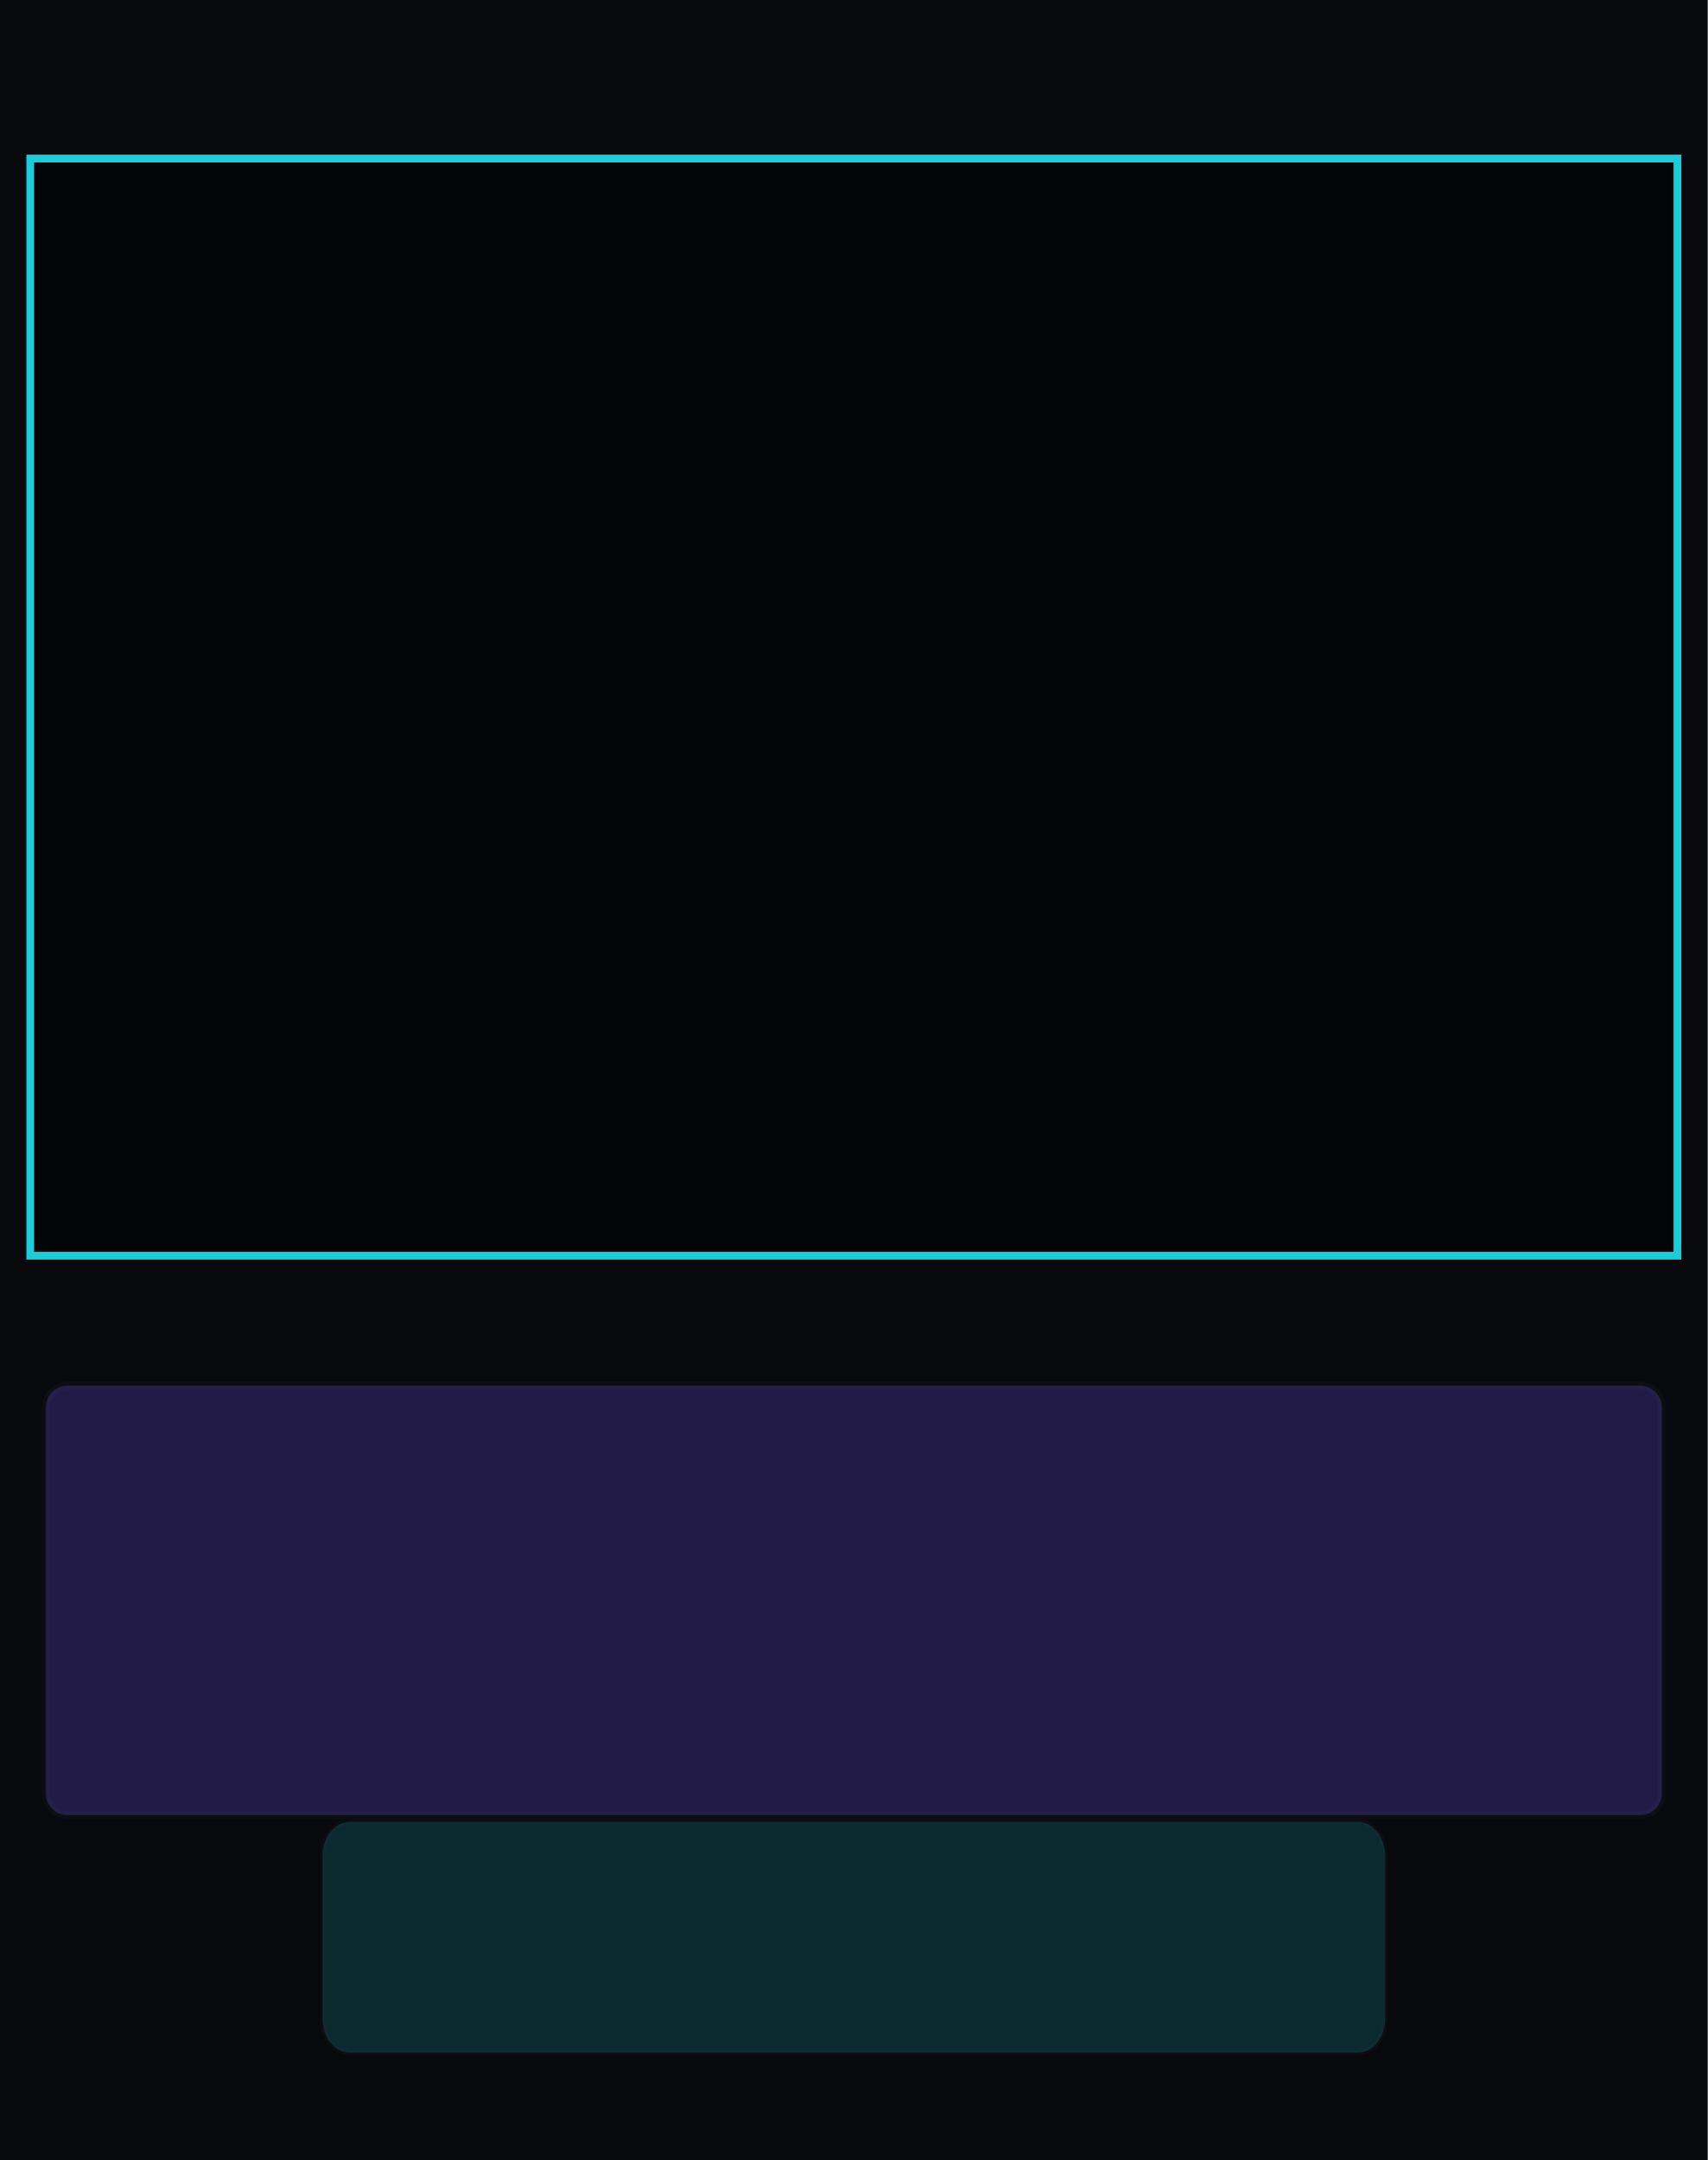
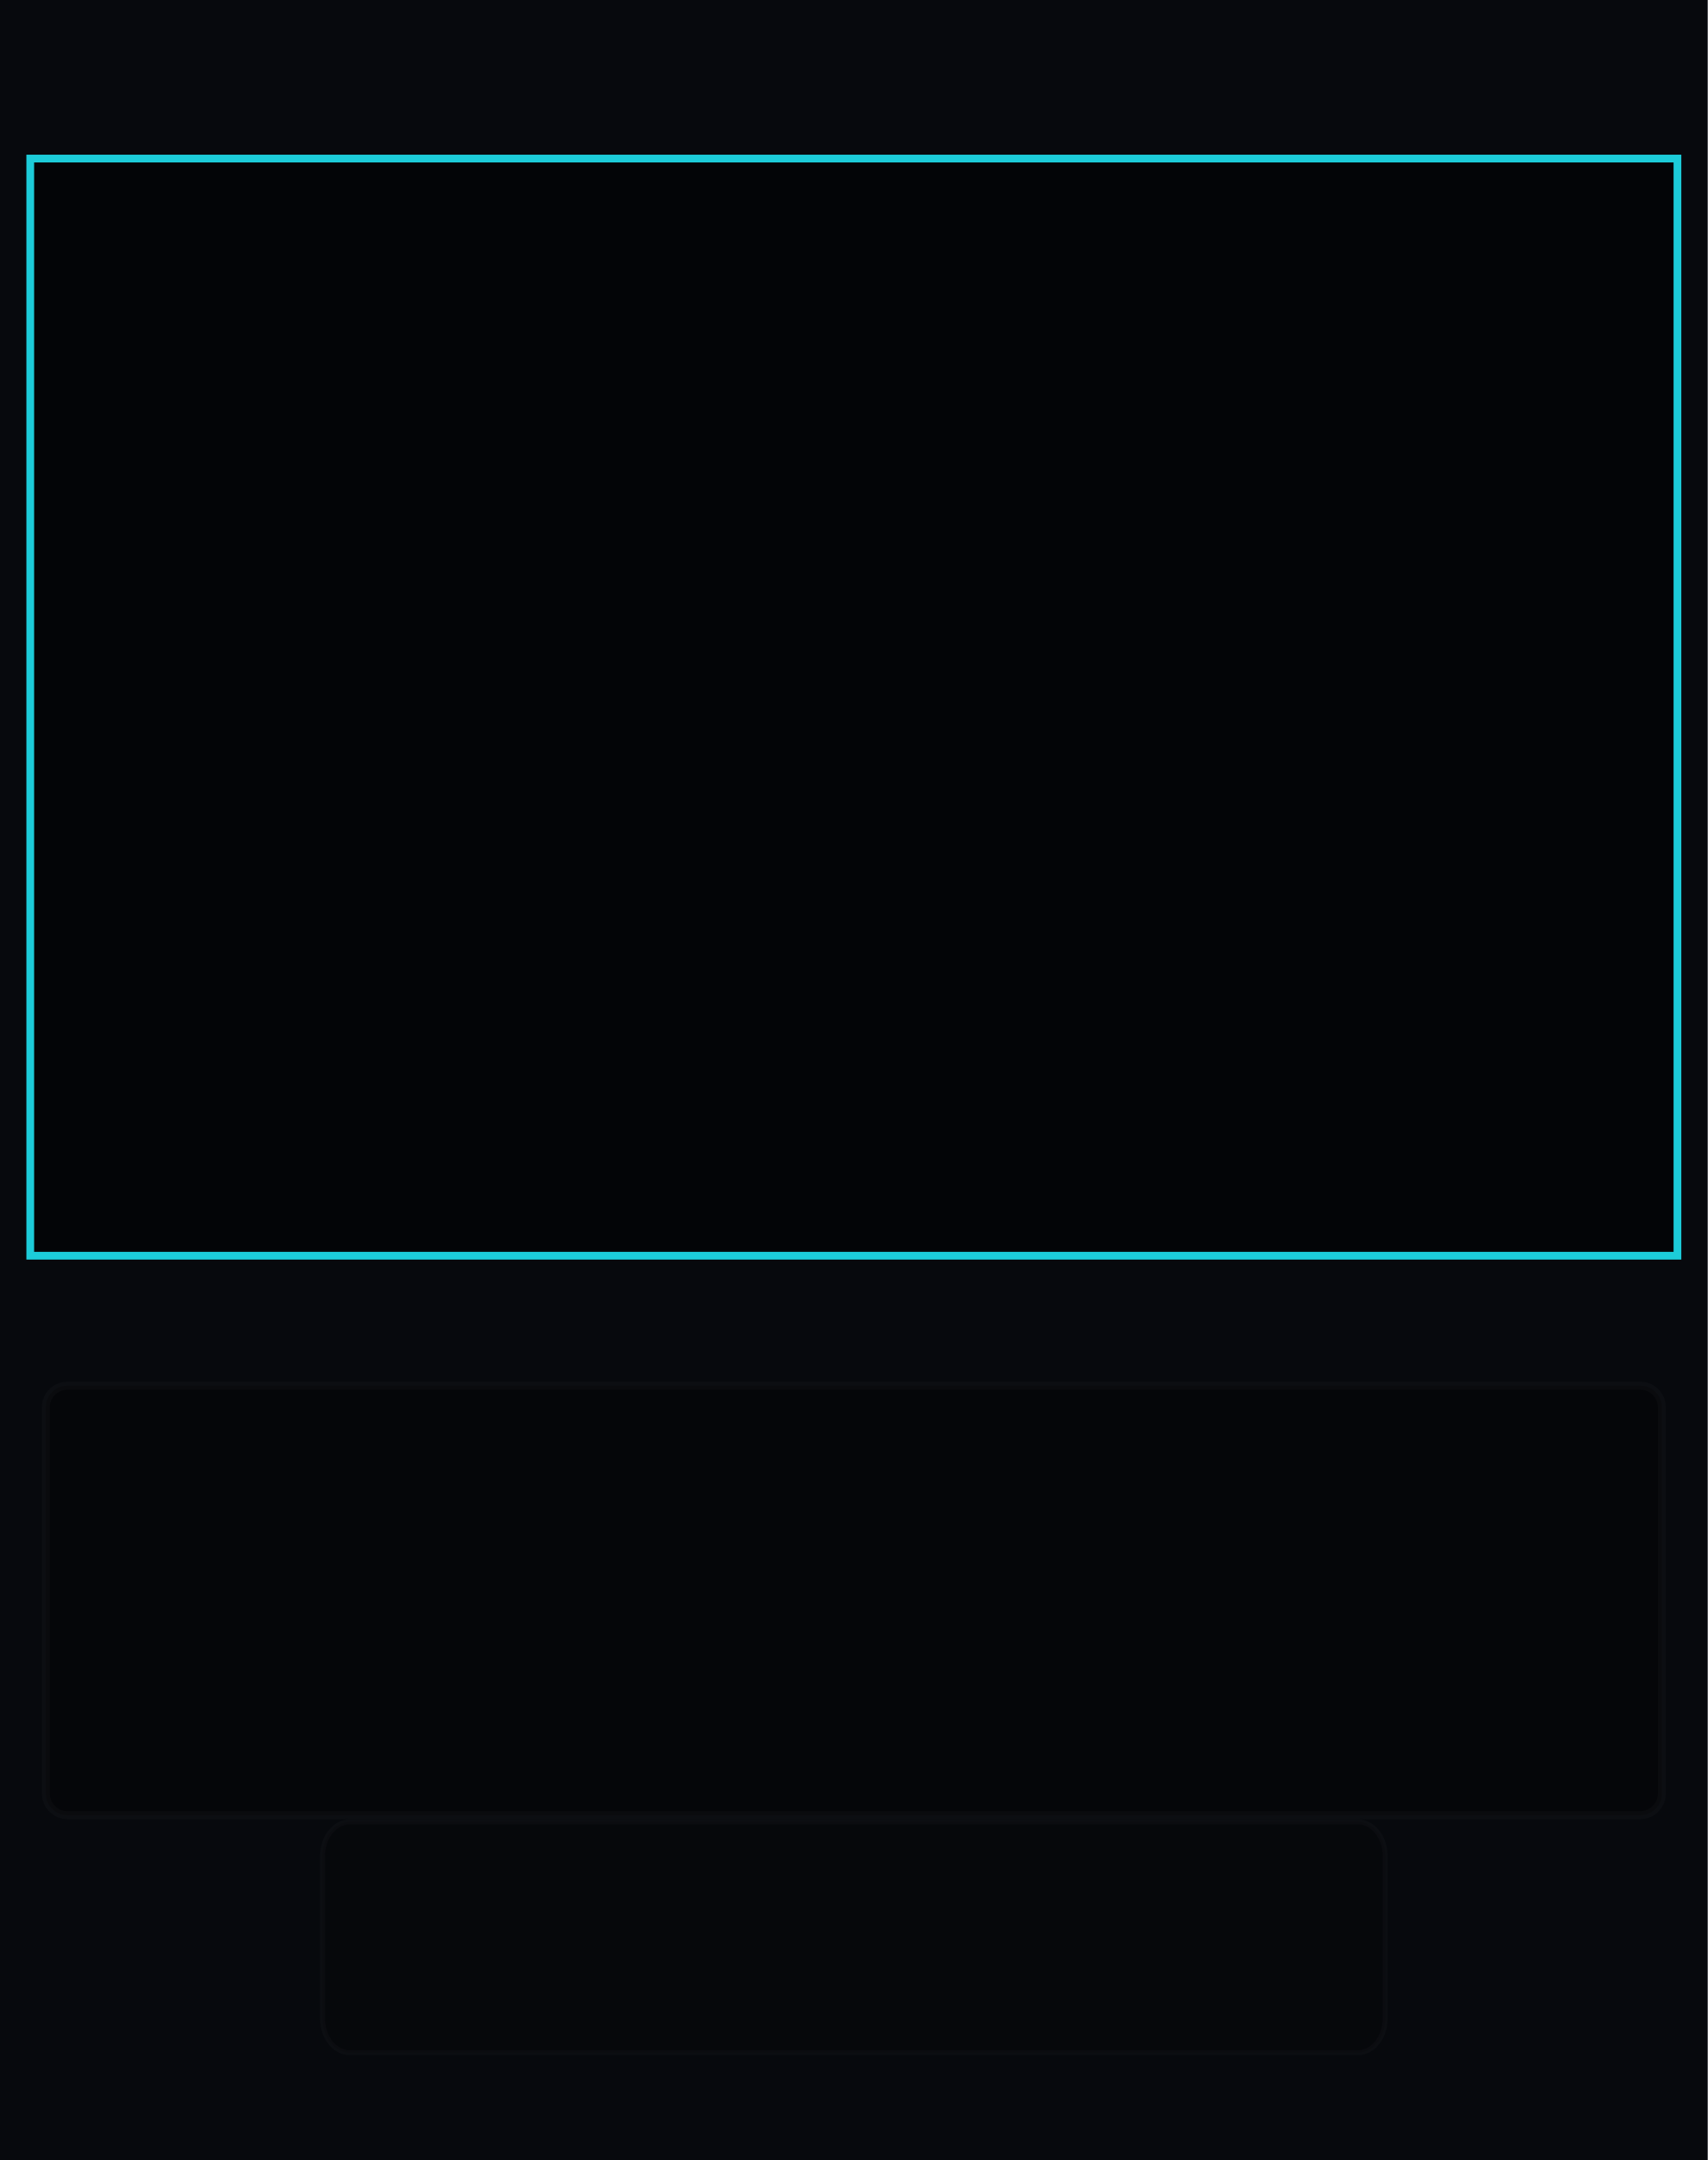
<svg xmlns="http://www.w3.org/2000/svg" xmlns:xlink="http://www.w3.org/1999/xlink" width="101.6mm" height="128.5mm" viewBox="0 0 10160 12850" version="1.1" id="svg8">
  <defs id="defs8">
    <linearGradient xlink:href="#linearGradient22" id="linearGradient500" gradientUnits="userSpaceOnUse" x1="4981.349" y1="1475.177" x2="7254.189" y2="1486.757" gradientTransform="matrix(0.9969081,0,0,0.9969081,-1018.878,-888.3072)" />
    <linearGradient id="linearGradient22">
      <stop style="stop-color:#7a5cff;stop-opacity:1;" offset="0" id="stop22" />
      <stop style="stop-color:#1cccd9;stop-opacity:1;" offset="1" id="stop23" />
    </linearGradient>
    <linearGradient xlink:href="#linearGradient22" id="linearGradient74" gradientUnits="userSpaceOnUse" gradientTransform="matrix(100,0,0,100,-162.335,65.22856)" x1="41.355" y1="125.289" x2="63.491" y2="125.289" />
  </defs>
  <rect width="10160" height="12850" fill="#07090d" id="panel_black" />
  <g id="glass">
-     <rect x="272.957" y="8243.493" width="9614.086" height="2555.083" rx="128.875" ry="128.188" fill="#000000" opacity="0.1" stroke="#ffffff" stroke-opacity="0.06" stroke-width="47.514" id="inputs" style="display:inline;opacity:0.33;fill:#5740bf;fill-opacity:1" />
-     <rect x="1918.742" y="10838.555" width="6322.516" height="1372.8" rx="162.239" ry="204.185" fill="#000000" opacity="0.1" stroke="#ffffff" stroke-opacity="0.06" stroke-width="29.6" id="outputs" style="display:inline;opacity:0.33;fill:#1cccd9;fill-opacity:0.5" />
+     <g id="glass_input" data-theme-runtime-substrate="neutral">
+       <rect x="272.957" y="8243.493" width="9614.086" height="2555.083" rx="128.875" ry="128.188" fill="#000000" opacity="0.1" stroke="#ffffff" stroke-opacity="0.06" stroke-width="47.514" id="inputs" style="display:inline;opacity:0.33;fill:#000000;fill-opacity:1" />
+     </g>
+     <g id="glass_output" data-theme-runtime-substrate="neutral">
+       <rect x="1918.742" y="10838.555" width="6322.516" height="1372.8" rx="162.239" ry="204.185" fill="#000000" opacity="0.1" stroke="#ffffff" stroke-opacity="0.06" stroke-width="29.6" id="outputs" style="display:inline;opacity:0.33;fill:#000000;fill-opacity:0.5" />
+     </g>
  </g>
  <g id="waves_layer" style="display:none;opacity:0.5" transform="translate(0.00337775,142.4619)">
    <g id="branding_wave_left" transform="matrix(1.72,0,0,1.72,2416.919,11996.75)" style="display:none">
      <path style="fill:#4995ec" d="m 0,413.249 c 0,0 99.571,-7.286 135.999,-84.999 36.428,-77.713 30.357,-229.499 207.642,-229.499 38.871,0 81.438,18.386 104.731,34.602 116.875,81.362 61.625,248.326 -75.589,205.523 0,0 49.786,-2.125 49.786,-67.697 0,-65.572 -82.091,-75.285 -94.714,-20.643 -8.992,38.927 -3.643,156.643 167.571,162.713" id="path149" />
      <path style="fill:#7a5cff" d="m 372.784,338.875 c 42.5,0 125.678,-65.875 75.213,-144.378 C 412.71,139.6 316.321,128.5 247.714,197.107 179.179,265.642 219.7,398.411 0.644,413.201 9.193,412.412 101.283,402.321 136,328.25 172.429,250.536 166.357,98.751 343.642,98.751 c 38.869,0 81.43,18.384 104.731,34.607 116.874,81.357 61.625,248.321 -75.589,205.517 z" id="path151" />
      <path style="fill:#1cccd9" d="M 495.426,413.249 H 268.433 C 242.935,402.664 232.851,365.455 246.5,310.035 c 15.166,-61.576 44.686,-94.762 88.642,-101.999 26.411,-4.347 46.895,4.299 59.973,12.945 -25.087,-13.418 -59.464,-4.238 -67.259,29.556 -8.998,38.929 -3.644,156.641 167.57,162.712 z" id="path155" />
    </g>
    <g id="branding_wave_right" transform="matrix(-1.72,0,0,1.72,7743.074,11996.75)" style="display:none">
      <path style="fill:#4995ec" d="m 0,413.249 c 0,0 99.571,-7.286 135.999,-84.999 36.428,-77.713 30.357,-229.499 207.642,-229.499 38.871,0 81.438,18.386 104.731,34.602 116.875,81.362 61.625,248.326 -75.589,205.523 0,0 49.786,-2.125 49.786,-67.697 0,-65.572 -82.091,-75.285 -94.714,-20.643 -8.992,38.927 -3.643,156.643 167.571,162.713" id="path158" />
      <path style="fill:#7a5cff" d="m 372.784,338.875 c 42.5,0 125.678,-65.875 75.213,-144.378 C 412.71,139.6 316.321,128.5 247.714,197.107 179.179,265.642 219.7,398.411 0.644,413.201 9.193,412.412 101.283,402.321 136,328.25 172.429,250.536 166.357,98.751 343.642,98.751 c 38.869,0 81.43,18.384 104.731,34.607 116.874,81.357 61.625,248.321 -75.589,205.517 z" id="path160" />
      <path style="fill:#1cccd9" d="M 495.426,413.249 H 268.433 C 242.935,402.664 232.851,365.455 246.5,310.035 c 15.166,-61.576 44.686,-94.762 88.642,-101.999 26.411,-4.347 46.895,4.299 59.973,12.945 -25.087,-13.418 -59.464,-4.238 -67.259,29.556 -8.998,38.929 -3.644,156.641 167.57,162.712 z" id="path164" />
    </g>
  </g>
  <rect x="180" y="943.3" width="9800" height="6527" rx="0" fill="#030507" stroke="#5841bf" stroke-width="46" id="fractal_display" style="stroke:#1cccd9;stroke-opacity:1" />
  <rect x="501.864" y="8371.864" width="9156.272" height="862.272" rx="79.967" fill="#111827" stroke="#1cccd9" stroke-width="37.728" opacity="0.72" id="rect4" style="display:none;fill:none;stroke:#5841bf;stroke-opacity:1" />
  <g id="components" style="display:none;opacity:0.5">
    <rect id="DISPLAY" x="180" y="943.3" width="9800" height="6527" fill="#ff0000" />
    <rect id="ZOOM_READOUT" x="2080" y="7570" width="6000" height="520" fill="#ff0000" />
    <rect id="ZOOM_BAR" x="500" y="8370" width="9160" height="900" fill="#ff0000" />
    <circle id="SOURCE_MENU_PARAM" cx="440" cy="7890" fill="#ff0000" r="160" />
    <circle id="RESET_VIEW_PARAM" cx="9720" cy="7890" fill="#ff0000" r="160" />
    <ellipse id="ZOOM_RATE_INPUT" cx="948.024" cy="9836" rx="398" ry="405" fill="#00ff00" />
    <ellipse id="X_VELOCITY_INPUT" cx="2250.025" cy="9836" rx="398" ry="405" fill="#00ff00" />
    <ellipse id="Y_VELOCITY_INPUT" cx="3550.025" cy="9836" rx="398" ry="405" fill="#00ff00" />
    <circle id="COLOR_MODE_BUTTON" cx="4850" cy="9836" fill="#ff0000" r="200" />
    <rect id="POSITION_READOUT" x="5660" y="9480" width="4000" height="945" fill="#ff0000" />
    <rect id="LOCATION_CODE_FIELD" x="2058.642" y="11010" width="3600" height="700" fill="#ff0000" />
    <circle id="LOCATION_CODE_VALID_LIGHT" cx="6188.642" cy="11360" fill="#00ff00" r="160" />
    <circle id="COPY_LOCATION_BUTTON" cx="6918.642" cy="11360" fill="#ff0000" r="200" />
    <circle id="PASTE_LOCATION_BUTTON" cx="7688.642" cy="11360" fill="#ff0000" r="200" />
    <circle id="IRIS_EXPANDER_LIGHT" cx="9840" cy="580" fill="#ff0000" r="180" />
    <rect id="TILE_CACHE" x="200" y="10200" width="4200" height="2590" fill="#ff0000" style="display:none" />
    <rect id="IRIS_PREVIEW" x="4740" y="10200" width="5236" height="2590" fill="#ff0000" style="display:none" />
    <rect id="DEBUG_COUNTERS" x="4800" y="9380" width="5050" height="1080" fill="#ff0000" style="display:none" />
  </g>
  <g id="perfect_wave_raster_anchors" style="display:none">
    <rect id="BRANDING_WAVE_LEFT_RASTER" x="2189.610" y="12338.190" width="1306.748" height="511.810" />
    <rect id="BRANDING_WAVE_RIGHT_RASTER" x="6663.674" y="12338.190" width="1306.748" height="511.810" />
    <rect id="BRANDING_LEVIATHAN_LOGO_RASTER" x="3444.034" y="11943.102" width="3271.933" height="1224.054" />
  </g>
</svg>
